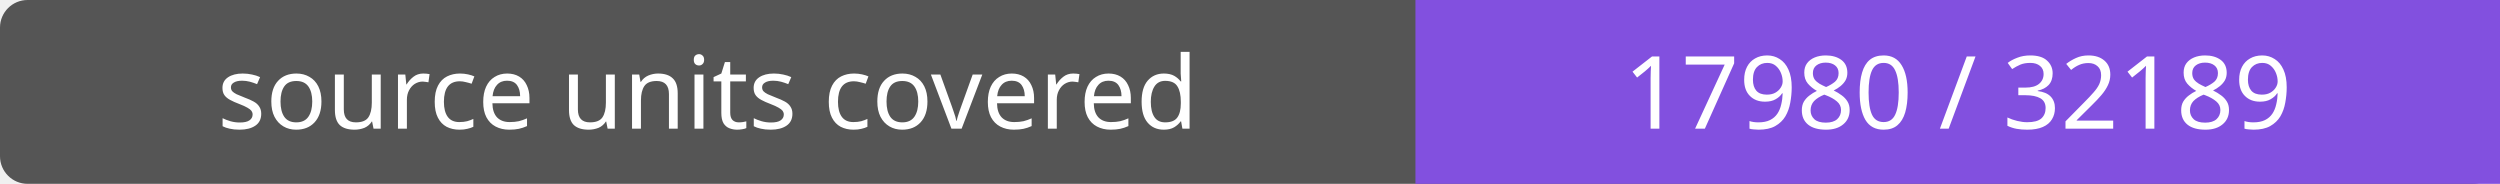
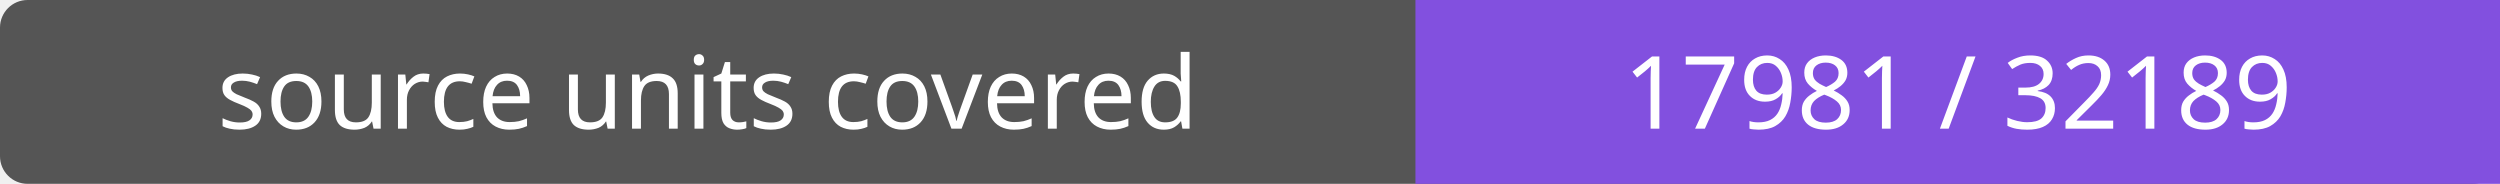
- <svg xmlns="http://www.w3.org/2000/svg" width="272" height="20" role="img" aria-label="source units covered: 17980 / 32189">
+ <svg xmlns="http://www.w3.org/2000/svg" width="272" height="20" role="img" aria-label="source units covered: 17981 / 32189">
  <rect width="272" height="20" rx="3" fill="#555" />
  <path fill="#8250df" d="M154 0h118v20H154z" />
  <g fill="#fff" text-anchor="middle" font-family="Verdana,sans-serif" font-size="11">
    <text x="77.0" y="14">source units covered</text>
-     <text x="213.0" y="14">17980 / 32189</text>
+     <text x="213.0" y="14">17981 / 32189</text>
  </g>
</svg>
